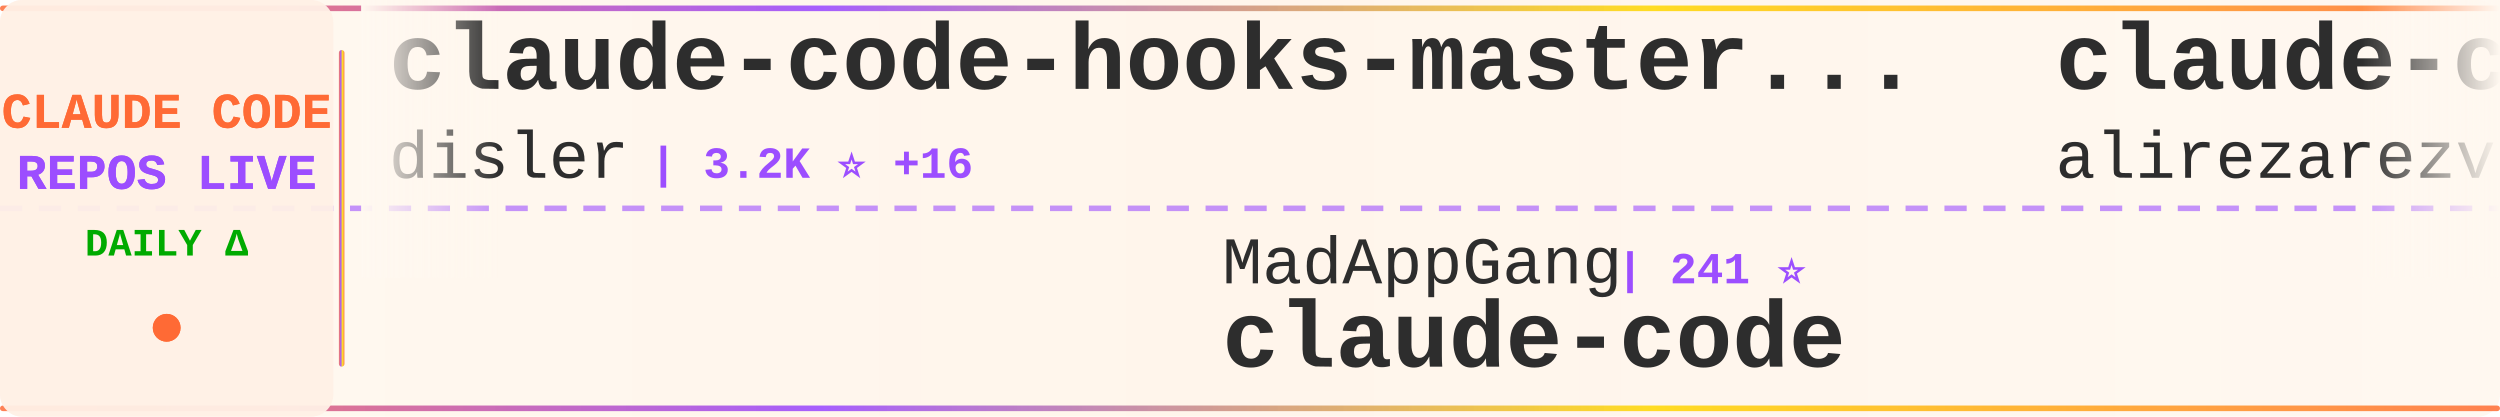
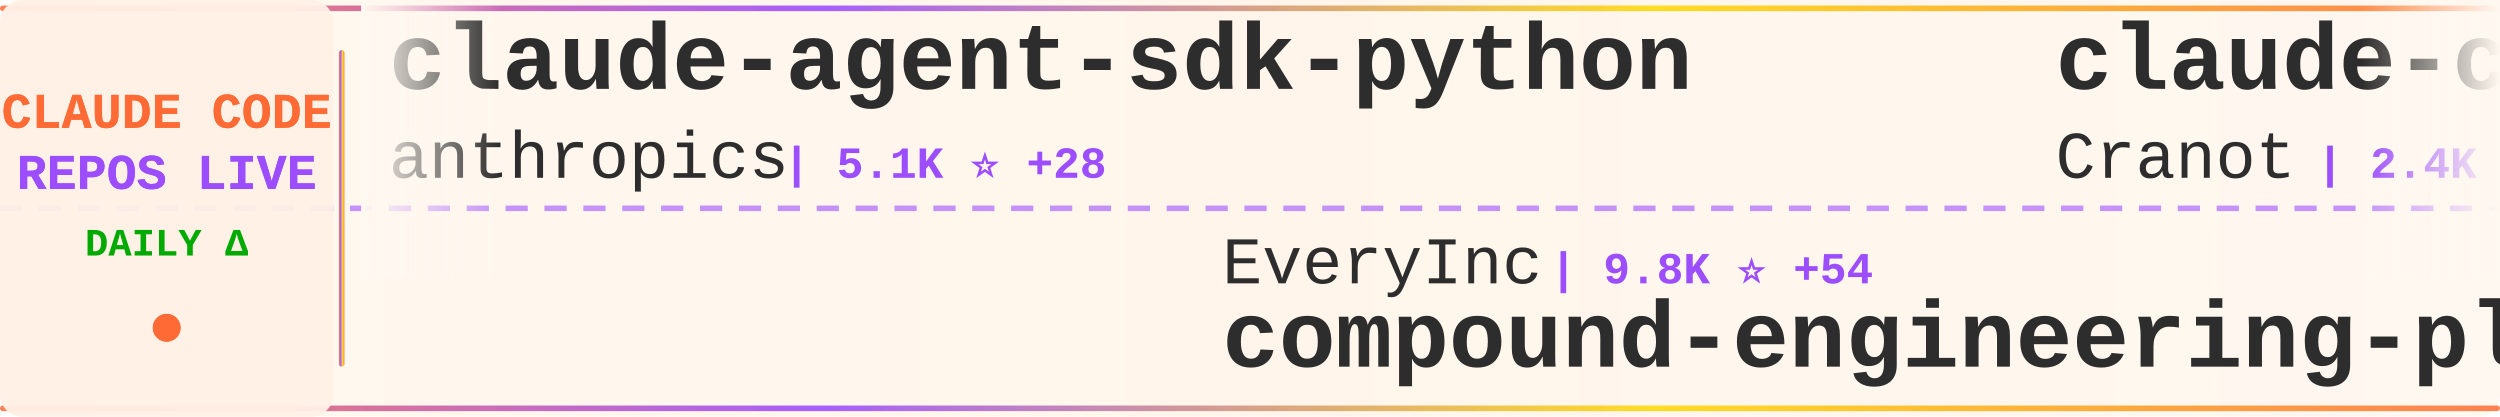
<svg xmlns="http://www.w3.org/2000/svg" width="900" height="150">
  <defs>
    <linearGradient id="tickerBg" x1="0%" y1="0%" x2="100%" y2="0%">
      <stop offset="0%" style="stop-color:#fff8f0;stop-opacity:0.98" />
      <stop offset="50%" style="stop-color:#fff5eb;stop-opacity:1" />
      <stop offset="100%" style="stop-color:#fff8f0;stop-opacity:0.98" />
    </linearGradient>
    <linearGradient id="borderGrad" x1="0%" y1="0%" x2="100%" y2="0%">
      <stop offset="0%" style="stop-color:#FF6B35;stop-opacity:0.85">
        <animate attributeName="stop-opacity" values="0.85;1;0.85" dur="2s" repeatCount="indefinite" />
      </stop>
      <stop offset="33%" style="stop-color:#9C4EFF;stop-opacity:0.9">
        <animate attributeName="stop-opacity" values="0.9;1;0.9" dur="2.2s" repeatCount="indefinite" />
      </stop>
      <stop offset="66%" style="stop-color:#FFD700;stop-opacity:0.85">
        <animate attributeName="stop-opacity" values="0.85;1;0.85" dur="1.8s" repeatCount="indefinite" />
      </stop>
      <stop offset="100%" style="stop-color:#FF6B35;stop-opacity:0.85">
        <animate attributeName="stop-opacity" values="0.85;1;0.85" dur="2s" repeatCount="indefinite" />
      </stop>
    </linearGradient>
    <filter id="textGlow">
      <feGaussianBlur stdDeviation="0.15" result="coloredBlur" />
      <feMerge>
        <feMergeNode in="coloredBlur" />
        <feMergeNode in="SourceGraphic" />
      </feMerge>
    </filter>
    <filter id="metricGlow">
      <feGaussianBlur stdDeviation="0.2" result="coloredBlur" />
      <feMerge>
        <feMergeNode in="coloredBlur" />
        <feMergeNode in="SourceGraphic" />
      </feMerge>
    </filter>
    <linearGradient id="leftFade" x1="0%" y1="0%" x2="100%" y2="0%">
      <stop offset="0%" style="stop-color:#fff8f0;stop-opacity:1" />
      <stop offset="100%" style="stop-color:#fff8f0;stop-opacity:0" />
    </linearGradient>
    <linearGradient id="rightFade" x1="0%" y1="0%" x2="100%" y2="0%">
      <stop offset="0%" style="stop-color:#fff8f0;stop-opacity:0" />
      <stop offset="100%" style="stop-color:#fff8f0;stop-opacity:1" />
    </linearGradient>
  </defs>
  <rect width="900" height="150" fill="url(#tickerBg)" rx="8" />
  <rect x="0" y="2" width="900" height="2" fill="url(#borderGrad)" rx="1" />
  <rect x="0" y="146" width="900" height="2" fill="url(#borderGrad)" rx="1" />
  <line x1="0" y1="75" x2="900" y2="75" stroke="#9C4EFF" stroke-width="2" stroke-dasharray="8 6" opacity="0.6" />
  <rect x="0" y="0" width="120" height="150" fill="#fff0e6" opacity="0.95" rx="8" />
  <text x="60" y="46" font-family="'Courier New', monospace" font-size="18" font-weight="bold" fill="#FF6B35" text-anchor="middle" filter="url(#textGlow)">
    CLAUDE CODE
  </text>
  <text x="60" y="68" font-family="'Courier New', monospace" font-size="18" font-weight="bold" fill="#9C4EFF" text-anchor="middle" filter="url(#textGlow)">
    REPOS LIVE
  </text>
  <text x="60" y="92" font-family="'Courier New', monospace" font-size="14" font-weight="bold" fill="#00aa00" text-anchor="middle">
    DAILY Δ
  </text>
  <circle cx="60" cy="118" r="5" fill="#FF6B35" filter="url(#metricGlow)">
    <animate attributeName="r" values="4;6;4" dur="1.5s" repeatCount="indefinite" />
    <animate attributeName="opacity" values="0.6;1;0.6" dur="1.5s" repeatCount="indefinite" />
  </circle>
  <rect x="122" y="18" width="2" height="114" fill="url(#borderGrad)" rx="1" />
  <clipPath id="tickerClip">
    <rect x="130" y="0" width="770" height="150" />
  </clipPath>
  <g clip-path="url(#tickerClip)">
    <g id="tickerItems">
      <animateTransform attributeName="transform" attributeType="XML" type="translate" from="0 0" to="-3000 0" dur="54s" repeatCount="indefinite" />
      <g transform="translate(0, 0)">
-         <text x="140" y="32" font-family="'Courier New', monospace" font-size="34" font-weight="bold" fill="#2d2d2d">claude-code-hooks-master...</text>
-         <text x="140" y="64" font-family="'Courier New', monospace" font-size="24" font-weight="normal" fill="#2d2d2d" opacity="1.0">disler</text>
-         <text x="234" y="64" font-family="'Courier New', monospace" font-size="16" font-weight="bold" fill="#9C4EFF"> | 3.2K ⭐ +16</text>
+         <text x="140" y="32" font-family="'Courier New', monospace" font-size="34" font-weight="bold" fill="#2d2d2d">claude-agent-sdk-python</text>
+         <text x="140" y="64" font-family="'Courier New', monospace" font-size="24" font-weight="normal" fill="#2d2d2d" opacity="1.0">anthropics</text>
+         <text x="282" y="64" font-family="'Courier New', monospace" font-size="16" font-weight="bold" fill="#9C4EFF"> | 5.1K ⭐ +28</text>
      </g>
      <g transform="translate(300, 0)">
-         <text x="140" y="102" font-family="'Courier New', monospace" font-size="24" font-weight="normal" fill="#2d2d2d" opacity="1.0">MadAppGang</text>
-         <text x="282" y="102" font-family="'Courier New', monospace" font-size="16" font-weight="bold" fill="#9C4EFF"> | 241 ⭐</text>
-         <text x="140" y="132" font-family="'Courier New', monospace" font-size="34" font-weight="bold" fill="#2d2d2d">claude-code</text>
+         <text x="140" y="102" font-family="'Courier New', monospace" font-size="24" font-weight="normal" fill="#2d2d2d" opacity="1.0">EveryInc</text>
+         <text x="258" y="102" font-family="'Courier New', monospace" font-size="16" font-weight="bold" fill="#9C4EFF"> | 9.8K ⭐ +54</text>
+         <text x="140" y="132" font-family="'Courier New', monospace" font-size="34" font-weight="bold" fill="#2d2d2d">compound-engineering-plu...</text>
      </g>
      <g transform="translate(600, 0)">
-         <text x="140" y="32" font-family="'Courier New', monospace" font-size="34" font-weight="bold" fill="#2d2d2d">claude-code-tresor</text>
-         <text x="140" y="64" font-family="'Courier New', monospace" font-size="24" font-weight="normal" fill="#2d2d2d" opacity="1.0">alirezarezvani</text>
-         <text x="330" y="64" font-family="'Courier New', monospace" font-size="16" font-weight="bold" fill="#9C4EFF"> | 563 ⭐ +9</text>
+         <text x="140" y="32" font-family="'Courier New', monospace" font-size="34" font-weight="bold" fill="#2d2d2d">claude-code-guide</text>
+         <text x="140" y="64" font-family="'Courier New', monospace" font-size="24" font-weight="normal" fill="#2d2d2d" opacity="1.0">Cranot</text>
+         <text x="234" y="64" font-family="'Courier New', monospace" font-size="16" font-weight="bold" fill="#9C4EFF"> | 2.4K ⭐ +6</text>
      </g>
      <g transform="translate(900, 0)">
-         <text x="140" y="102" font-family="'Courier New', monospace" font-size="24" font-weight="normal" fill="#2d2d2d" opacity="1.0">RichardAtCT</text>
-         <text x="294" y="102" font-family="'Courier New', monospace" font-size="16" font-weight="bold" fill="#9C4EFF"> | 1.9K ⭐ +43</text>
-         <text x="140" y="132" font-family="'Courier New', monospace" font-size="34" font-weight="bold" fill="#2d2d2d">claude-code-telegram</text>
+         <text x="140" y="102" font-family="'Courier New', monospace" font-size="24" font-weight="normal" fill="#2d2d2d" opacity="1.0">Yeachan-Heo</text>
+         <text x="294" y="102" font-family="'Courier New', monospace" font-size="16" font-weight="bold" fill="#9C4EFF"> | 8.0K ⭐ +137</text>
+         <text x="140" y="132" font-family="'Courier New', monospace" font-size="34" font-weight="bold" fill="#2d2d2d">oh-my-claudecode</text>
      </g>
      <g transform="translate(1200, 0)">
-         <text x="140" y="32" font-family="'Courier New', monospace" font-size="34" font-weight="bold" fill="#2d2d2d">oh-my-claudecode</text>
-         <text x="140" y="64" font-family="'Courier New', monospace" font-size="24" font-weight="normal" fill="#2d2d2d" opacity="1.0">Yeachan-Heo</text>
-         <text x="294" y="64" font-family="'Courier New', monospace" font-size="16" font-weight="bold" fill="#9C4EFF"> | 8.0K ⭐ +128</text>
+         <text x="140" y="32" font-family="'Courier New', monospace" font-size="34" font-weight="bold" fill="#2d2d2d">claude-code</text>
+         <text x="140" y="64" font-family="'Courier New', monospace" font-size="24" font-weight="normal" fill="#2d2d2d" opacity="1.0">anthropics</text>
+         <text x="282" y="64" font-family="'Courier New', monospace" font-size="16" font-weight="bold" fill="#9C4EFF"> | 72.9K ⭐ +474</text>
      </g>
      <g transform="translate(1500, 0)">
-         <text x="140" y="102" font-family="'Courier New', monospace" font-size="24" font-weight="normal" fill="#2d2d2d" opacity="1.0">qwibitai</text>
-         <text x="258" y="102" font-family="'Courier New', monospace" font-size="16" font-weight="bold" fill="#9C4EFF"> | 17.6K ⭐ +642</text>
-         <text x="140" y="132" font-family="'Courier New', monospace" font-size="34" font-weight="bold" fill="#2d2d2d">nanoclaw</text>
+         <text x="140" y="102" font-family="'Courier New', monospace" font-size="24" font-weight="normal" fill="#2d2d2d" opacity="1.0">Alishahryar1</text>
+         <text x="306" y="102" font-family="'Courier New', monospace" font-size="16" font-weight="bold" fill="#9C4EFF"> | 755 ⭐ +38</text>
+         <text x="140" y="132" font-family="'Courier New', monospace" font-size="34" font-weight="bold" fill="#2d2d2d">free-claude-code</text>
      </g>
      <g transform="translate(1800, 0)">
-         <text x="140" y="32" font-family="'Courier New', monospace" font-size="34" font-weight="bold" fill="#2d2d2d">claude-code-tools</text>
-         <text x="140" y="64" font-family="'Courier New', monospace" font-size="24" font-weight="normal" fill="#2d2d2d" opacity="1.0">pchalasani</text>
-         <text x="282" y="64" font-family="'Courier New', monospace" font-size="16" font-weight="bold" fill="#9C4EFF"> | 1.5K ⭐ +5</text>
+         <text x="140" y="32" font-family="'Courier New', monospace" font-size="34" font-weight="bold" fill="#2d2d2d">claude-code-config</text>
+         <text x="140" y="64" font-family="'Courier New', monospace" font-size="24" font-weight="normal" fill="#2d2d2d" opacity="1.0">trailofbits</text>
+         <text x="294" y="64" font-family="'Courier New', monospace" font-size="16" font-weight="bold" fill="#9C4EFF"> | 1.5K ⭐ +13</text>
      </g>
      <g transform="translate(2100, 0)">
-         <text x="140" y="102" font-family="'Courier New', monospace" font-size="24" font-weight="normal" fill="#2d2d2d" opacity="1.0">winfunc</text>
-         <text x="246" y="102" font-family="'Courier New', monospace" font-size="16" font-weight="bold" fill="#9C4EFF"> | 20.7K ⭐ +24</text>
-         <text x="140" y="132" font-family="'Courier New', monospace" font-size="34" font-weight="bold" fill="#2d2d2d">opcode</text>
+         <text x="140" y="102" font-family="'Courier New', monospace" font-size="24" font-weight="normal" fill="#2d2d2d" opacity="1.0">andrepimenta</text>
+         <text x="306" y="102" font-family="'Courier New', monospace" font-size="16" font-weight="bold" fill="#9C4EFF"> | 994 ⭐</text>
+         <text x="140" y="132" font-family="'Courier New', monospace" font-size="34" font-weight="bold" fill="#2d2d2d">claude-code-chat</text>
      </g>
      <g transform="translate(2400, 0)">
-         <text x="140" y="32" font-family="'Courier New', monospace" font-size="34" font-weight="bold" fill="#2d2d2d">claude-plugins-official</text>
-         <text x="140" y="64" font-family="'Courier New', monospace" font-size="24" font-weight="normal" fill="#2d2d2d" opacity="1.0">anthropics</text>
-         <text x="282" y="64" font-family="'Courier New', monospace" font-size="16" font-weight="bold" fill="#9C4EFF"> | 8.8K ⭐ +81</text>
+         <text x="140" y="32" font-family="'Courier New', monospace" font-size="34" font-weight="bold" fill="#2d2d2d">Claude-Code-Workflow</text>
+         <text x="140" y="64" font-family="'Courier New', monospace" font-size="24" font-weight="normal" fill="#2d2d2d" opacity="1.0">catlog22</text>
+         <text x="258" y="64" font-family="'Courier New', monospace" font-size="16" font-weight="bold" fill="#9C4EFF"> | 1.4K ⭐ +11</text>
      </g>
      <g transform="translate(2700, 0)">
-         <text x="140" y="102" font-family="'Courier New', monospace" font-size="24" font-weight="normal" fill="#2d2d2d" opacity="1.0">peterkrueck</text>
-         <text x="294" y="102" font-family="'Courier New', monospace" font-size="16" font-weight="bold" fill="#9C4EFF"> | 1.3K ⭐ +1</text>
-         <text x="140" y="132" font-family="'Courier New', monospace" font-size="34" font-weight="bold" fill="#2d2d2d">Claude-Code-Development-...</text>
+         <text x="140" y="102" font-family="'Courier New', monospace" font-size="24" font-weight="normal" fill="#2d2d2d" opacity="1.0">davila7</text>
+         <text x="246" y="102" font-family="'Courier New', monospace" font-size="16" font-weight="bold" fill="#9C4EFF"> | 21.9K ⭐ +110</text>
+         <text x="140" y="132" font-family="'Courier New', monospace" font-size="34" font-weight="bold" fill="#2d2d2d">claude-code-templates</text>
      </g>
      <g transform="translate(3000, 0)">
-         <text x="140" y="32" font-family="'Courier New', monospace" font-size="34" font-weight="bold" fill="#2d2d2d">claude-code-hooks-master...</text>
-         <text x="140" y="64" font-family="'Courier New', monospace" font-size="24" font-weight="normal" fill="#2d2d2d" opacity="1.0">disler</text>
-         <text x="234" y="64" font-family="'Courier New', monospace" font-size="16" font-weight="bold" fill="#9C4EFF"> | 3.2K ⭐ +16</text>
+         <text x="140" y="32" font-family="'Courier New', monospace" font-size="34" font-weight="bold" fill="#2d2d2d">claude-agent-sdk-python</text>
+         <text x="140" y="64" font-family="'Courier New', monospace" font-size="24" font-weight="normal" fill="#2d2d2d" opacity="1.0">anthropics</text>
+         <text x="282" y="64" font-family="'Courier New', monospace" font-size="16" font-weight="bold" fill="#9C4EFF"> | 5.1K ⭐ +28</text>
      </g>
      <g transform="translate(3300, 0)">
-         <text x="140" y="102" font-family="'Courier New', monospace" font-size="24" font-weight="normal" fill="#2d2d2d" opacity="1.0">MadAppGang</text>
-         <text x="282" y="102" font-family="'Courier New', monospace" font-size="16" font-weight="bold" fill="#9C4EFF"> | 241 ⭐</text>
-         <text x="140" y="132" font-family="'Courier New', monospace" font-size="34" font-weight="bold" fill="#2d2d2d">claude-code</text>
+         <text x="140" y="102" font-family="'Courier New', monospace" font-size="24" font-weight="normal" fill="#2d2d2d" opacity="1.0">EveryInc</text>
+         <text x="258" y="102" font-family="'Courier New', monospace" font-size="16" font-weight="bold" fill="#9C4EFF"> | 9.8K ⭐ +54</text>
+         <text x="140" y="132" font-family="'Courier New', monospace" font-size="34" font-weight="bold" fill="#2d2d2d">compound-engineering-plu...</text>
      </g>
      <g transform="translate(3600, 0)">
-         <text x="140" y="32" font-family="'Courier New', monospace" font-size="34" font-weight="bold" fill="#2d2d2d">claude-code-tresor</text>
-         <text x="140" y="64" font-family="'Courier New', monospace" font-size="24" font-weight="normal" fill="#2d2d2d" opacity="1.0">alirezarezvani</text>
-         <text x="330" y="64" font-family="'Courier New', monospace" font-size="16" font-weight="bold" fill="#9C4EFF"> | 563 ⭐ +9</text>
+         <text x="140" y="32" font-family="'Courier New', monospace" font-size="34" font-weight="bold" fill="#2d2d2d">claude-code-guide</text>
+         <text x="140" y="64" font-family="'Courier New', monospace" font-size="24" font-weight="normal" fill="#2d2d2d" opacity="1.0">Cranot</text>
+         <text x="234" y="64" font-family="'Courier New', monospace" font-size="16" font-weight="bold" fill="#9C4EFF"> | 2.4K ⭐ +6</text>
      </g>
      <g transform="translate(3900, 0)">
-         <text x="140" y="102" font-family="'Courier New', monospace" font-size="24" font-weight="normal" fill="#2d2d2d" opacity="1.0">RichardAtCT</text>
-         <text x="294" y="102" font-family="'Courier New', monospace" font-size="16" font-weight="bold" fill="#9C4EFF"> | 1.9K ⭐ +43</text>
-         <text x="140" y="132" font-family="'Courier New', monospace" font-size="34" font-weight="bold" fill="#2d2d2d">claude-code-telegram</text>
+         <text x="140" y="102" font-family="'Courier New', monospace" font-size="24" font-weight="normal" fill="#2d2d2d" opacity="1.0">Yeachan-Heo</text>
+         <text x="294" y="102" font-family="'Courier New', monospace" font-size="16" font-weight="bold" fill="#9C4EFF"> | 8.0K ⭐ +137</text>
+         <text x="140" y="132" font-family="'Courier New', monospace" font-size="34" font-weight="bold" fill="#2d2d2d">oh-my-claudecode</text>
      </g>
    </g>
  </g>
  <rect x="130" y="0" width="50" height="100" fill="url(#leftFade)" />
  <rect x="850" y="0" width="50" height="100" fill="url(#rightFade)" />
</svg>
